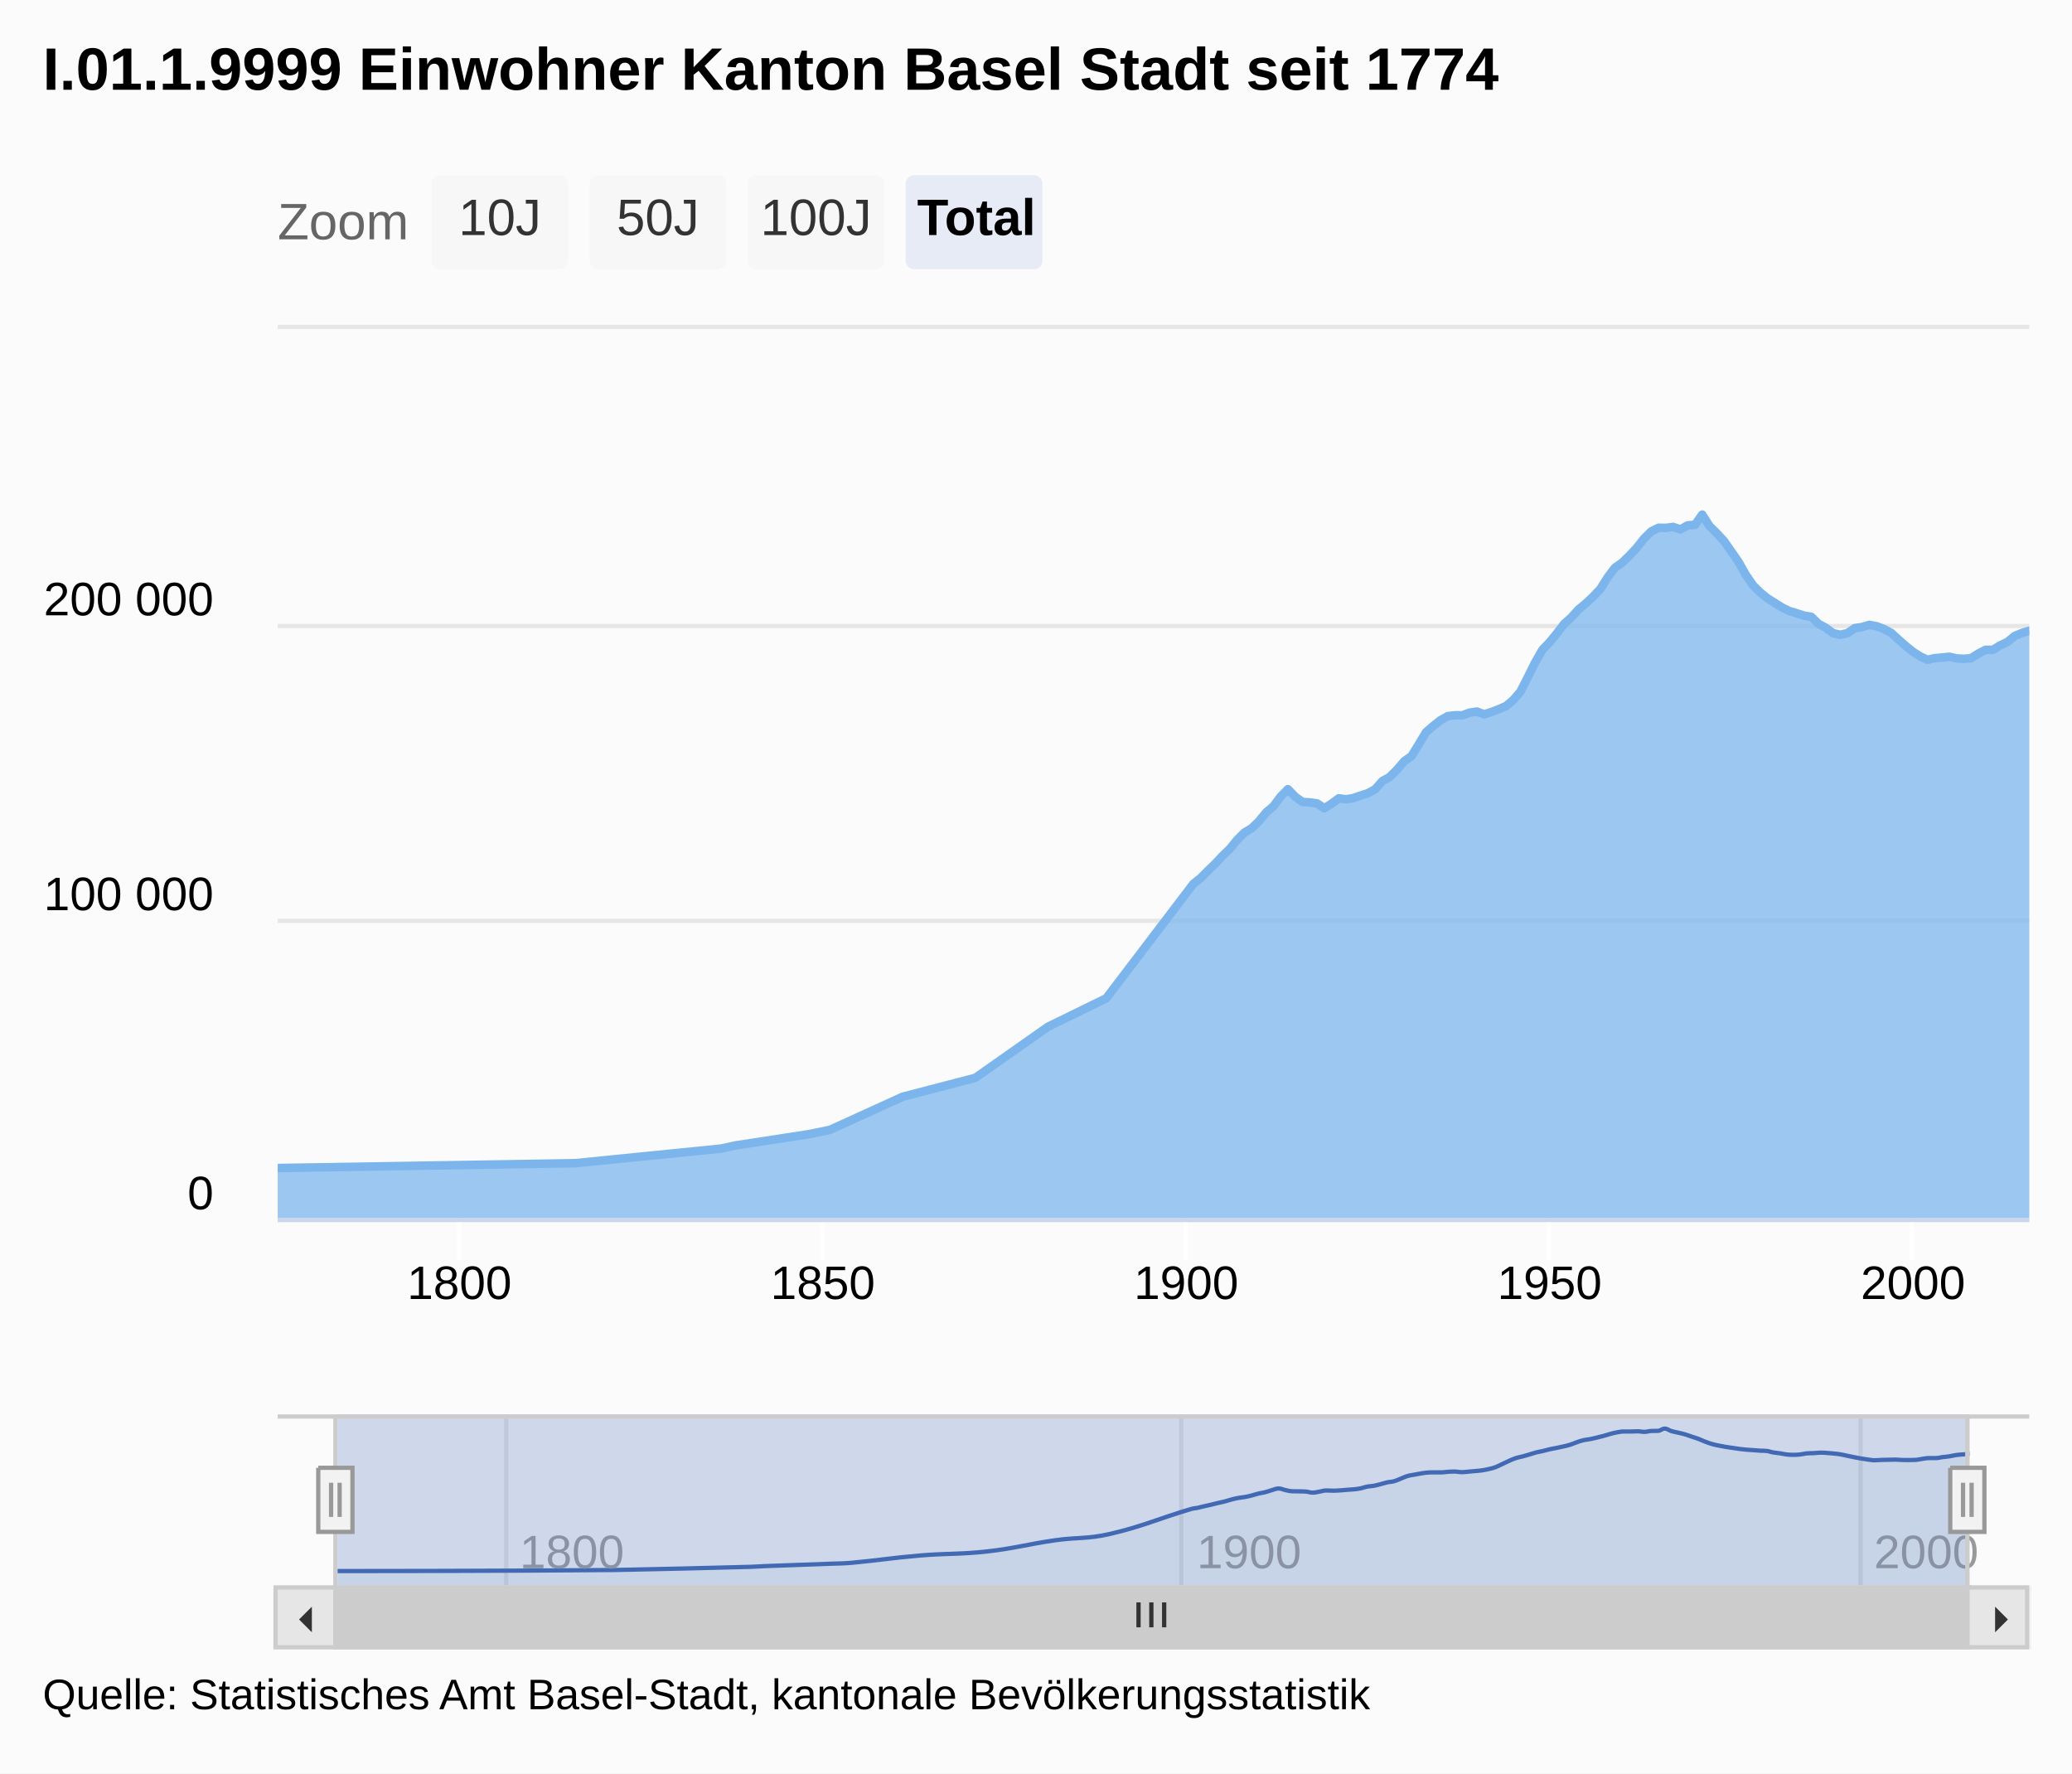
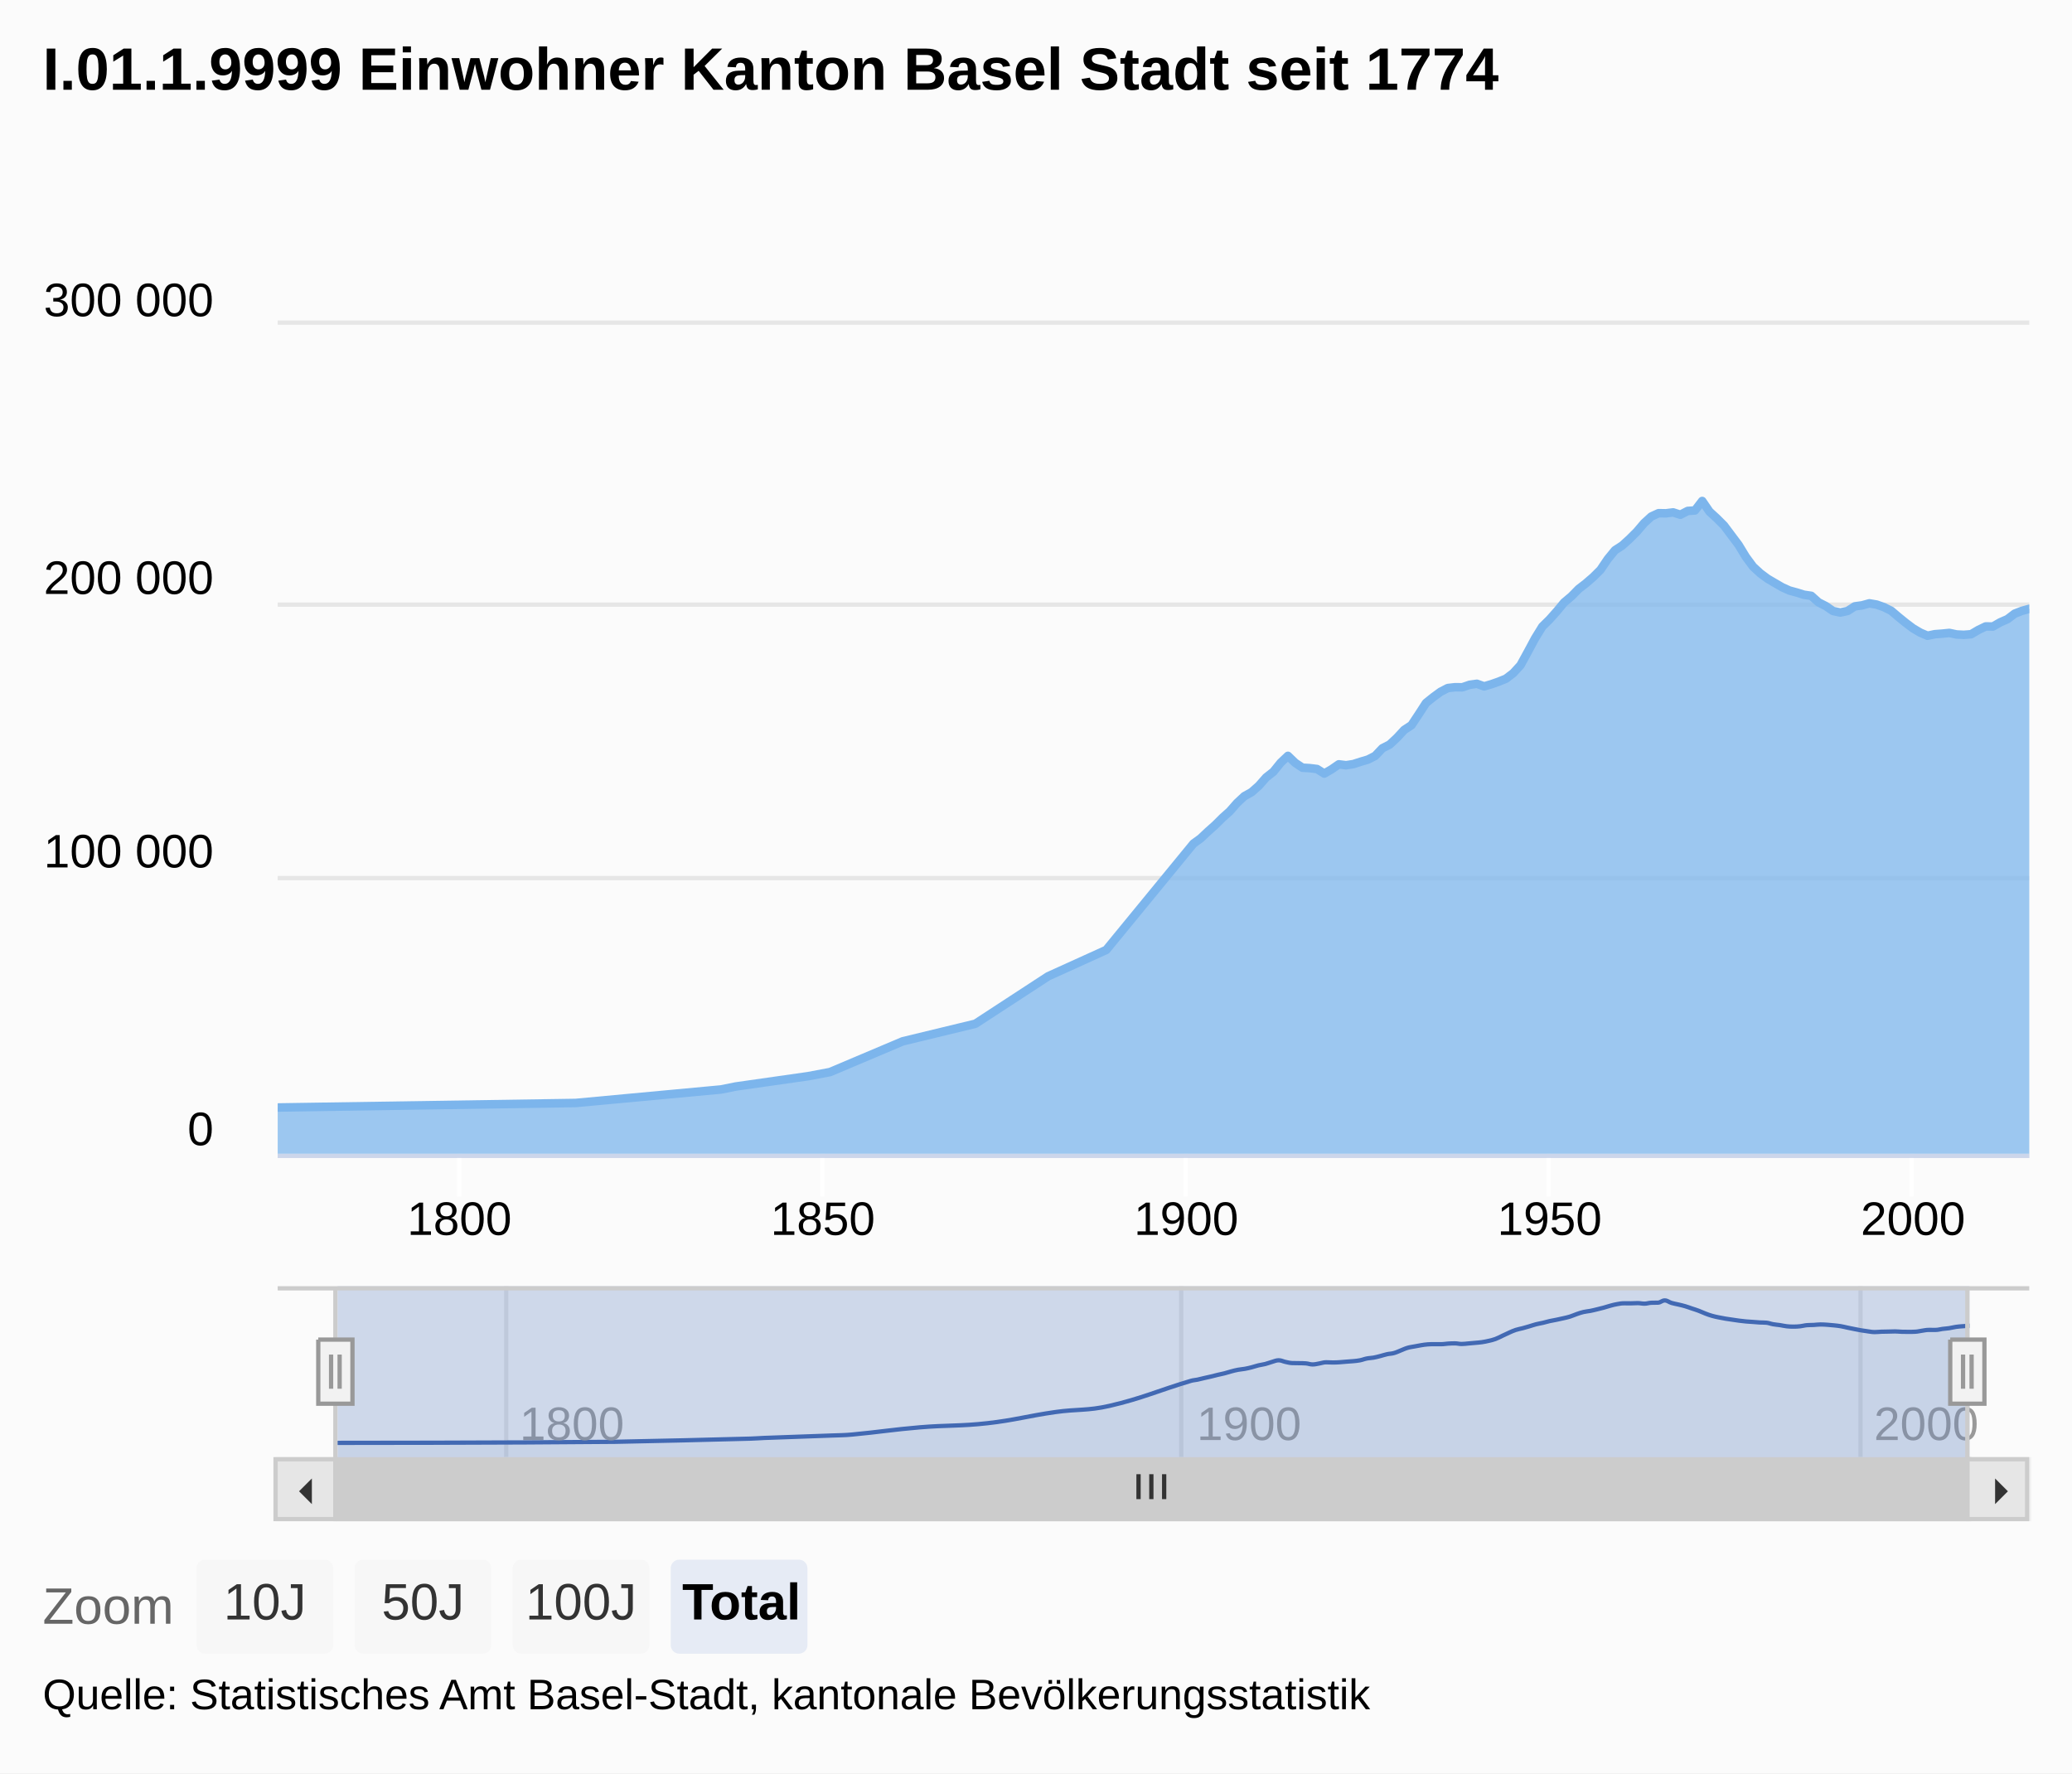
<svg xmlns="http://www.w3.org/2000/svg" class="highcharts-root" viewBox="0 0 485 415" font-family="Arial" font-size="12">
  <defs>
    <clipPath id="a">
-       <path fill="none" d="M0 0h410v209H0z" />
+       <path fill="none" d="M0 0h410v194H0z" />
    </clipPath>
    <clipPath id="b">
      <path fill="none" d="M0 0h382v40H0z" />
    </clipPath>
  </defs>
  <rect fill="#fbfbfb" class="highcharts-background" width="485" height="415" rx="0" ry="0" />
-   <path fill="none" class="highcharts-plot-background" d="M65 76h410v209H65z" />
+   <path fill="none" class="highcharts-plot-background" d="M65 76h410v194H65z" />
  <g class="highcharts-range-selector-buttons">
-     <text x="65" y="15" color="#666" fill="#666" transform="translate(0 41)">
+     <text x="10" y="15" color="#666" fill="#666" transform="translate(0 365)">
            Zoom
        </text>
-     <g class="highcharts-button highcharts-button-normal" transform="translate(101 41)" cursor="pointer">
+     <g class="highcharts-button highcharts-button-normal" transform="translate(46 365)" cursor="pointer">
      <rect fill="#f7f7f7" class="highcharts-button-box" width="32" height="22" rx="2" ry="2" />
      <text x="6.328" y="14" font-weight="400" color="#333" fill="#333">
                10J
            </text>
    </g>
-     <g class="highcharts-button highcharts-button-normal" transform="translate(138 41)" cursor="pointer">
+     <g class="highcharts-button highcharts-button-normal" transform="translate(83 365)" cursor="pointer">
      <rect fill="#f7f7f7" class="highcharts-button-box" width="32" height="22" rx="2" ry="2" />
      <text x="6.328" y="14" font-weight="400" color="#333" fill="#333">
                50J
            </text>
    </g>
-     <g class="highcharts-button highcharts-button-normal" transform="translate(175 41)" cursor="pointer">
+     <g class="highcharts-button highcharts-button-normal" transform="translate(120 365)" cursor="pointer">
      <rect fill="#f7f7f7" class="highcharts-button-box" width="32" height="22" rx="2" ry="2" />
      <text x="2.992" y="14" font-weight="400" color="#333" fill="#333">
                100J
            </text>
    </g>
-     <g class="highcharts-button highcharts-button-pressed" transform="translate(212 41)" cursor="pointer">
+     <g class="highcharts-button highcharts-button-pressed" transform="translate(157 365)" cursor="pointer">
      <rect fill="#e6ebf5" class="highcharts-button-box" width="32" height="22" rx="2" ry="2" />
      <text x="2.672" y="14" font-weight="700" color="#000">
                Total
            </text>
    </g>
  </g>
  <g class="highcharts-grid highcharts-xaxis-grid">
-     <path fill="none" class="highcharts-grid-line" d="M107.5 76v209m85-209v209m85-209v209m85-209v209m85-209v209" />
+     <path fill="none" class="highcharts-grid-line" d="M107.5 76v194m85-194v194m85-194v194m85-194v194m85-194v194" />
  </g>
  <g class="highcharts-grid highcharts-xaxis-grid highcharts-navigator-xaxis">
-     <path fill="none" stroke="#e6e6e6" class="highcharts-grid-line" d="M118.5 331v40m158-40v40m159-40v40" />
+     <path fill="none" stroke="#e6e6e6" class="highcharts-grid-line" d="M118.5 301v40m158-40v40m159-40v40" />
  </g>
  <g class="highcharts-grid highcharts-yaxis-grid">
-     <path fill="none" stroke="#e6e6e6" class="highcharts-grid-line" d="M65 285.5h410m-410-70h410m-410-69h410m-410-70h410" />
+     <path fill="none" stroke="#e6e6e6" class="highcharts-grid-line" d="M65 270.5h410m-410-65h410m-410-64h410m-410-66h410" />
  </g>
  <g class="highcharts-grid highcharts-yaxis-grid highcharts-navigator-yaxis">
-     <path fill="none" class="highcharts-grid-line" d="M79 370.5h382m-382-38h382" />
+     <path fill="none" class="highcharts-grid-line" d="M79 340.5h382m-382-38h382" />
  </g>
-   <path fill="none" class="highcharts-plot-border" d="M65 76h410v209H65z" />
+   <path fill="none" class="highcharts-plot-border" d="M65 76h410v194H65z" />
  <g class="highcharts-axis highcharts-xaxis">
-     <path fill="none" class="highcharts-tick" stroke="#FFF" d="M107.5 285v10m85-10v10m85-10v10m85-10v10m85-10v10" />
-     <path fill="none" class="highcharts-axis-line" stroke="#ccd6eb" d="M65 285.5h410" />
+     <path fill="none" class="highcharts-tick" stroke="#FFF" d="M107.5 270v10m85-10v10m85-10v10m85-10v10m85-10v10" />
+     <path fill="none" class="highcharts-axis-line" stroke="#ccd6eb" d="M65 270.5h410" />
  </g>
  <g class="highcharts-axis highcharts-xaxis highcharts-navigator-xaxis">
-     <path fill="none" class="highcharts-axis-line" d="M79 371h382" />
+     <path fill="none" class="highcharts-axis-line" d="M79 341h382" />
  </g>
  <g class="highcharts-axis highcharts-yaxis">
-     <path fill="none" class="highcharts-axis-line" d="M65 76v209" />
+     <path fill="none" class="highcharts-axis-line" d="M65 76v194" />
  </g>
  <g class="highcharts-axis highcharts-yaxis highcharts-navigator-yaxis">
-     <path fill="none" class="highcharts-axis-line" d="M65 331v40" />
+     <path fill="none" class="highcharts-axis-line" d="M65 301v40" />
  </g>
-   <g class="highcharts-scrollbar" transform="translate(65 372)">
+   <g class="highcharts-scrollbar" transform="translate(65 342)">
    <rect fill="#f2f2f2" class="highcharts-scrollbar-track" rx="0" ry="0" height="14" width="410" stroke="#f2f2f2" y="-.5" />
    <g transform="translate(14 -.5)">
      <rect fill="#ccc" class="highcharts-scrollbar-thumb" height="14" width="382" rx="0" ry="0" stroke="#ccc" />
      <path fill="none" d="M187.5 3.5v5.833m3-5.833v5.833m3-5.833v5.833" class="highcharts-scrollbar-rifles" stroke="#333" />
    </g>
    <rect fill="#e6e6e6" class="highcharts-scrollbar-button" stroke="#ccc" x="-.5" y="-.5" width="14" height="14" rx="0" ry="0" />
    <path fill="#333" d="M8 4v6L5 7" class="highcharts-scrollbar-arrow" />
    <g transform="translate(396)">
      <rect fill="#e6e6e6" class="highcharts-scrollbar-button" stroke="#ccc" x="-.5" y="-.5" width="14" height="14" rx="0" ry="0" />
      <path fill="#333" d="M6 4v6l3-3" class="highcharts-scrollbar-arrow" />
    </g>
  </g>
  <g class="highcharts-series-group">
    <g class="highcharts-series highcharts-series-0 highcharts-area-series highcharts-color-0" transform="translate(65 76)" clip-path="url(#a)">
-       <path fill="rgba(124,181,236,0.75)" d="M0 197.348l69.747-1.142 34.026-3.406 3.405-.74 17.01-2.613 5.105-1.037 17.015-7.75 17.011-4.431 17.015-11.96 13.61-6.647 20.411-26.807 1.7-1.333 1.7-1.727 1.7-1.63 1.705-1.826 1.7-1.637 1.7-2.09 1.7-1.707 1.706-1.024 1.7-1.623 1.7-2.084 1.7-1.438 1.705-2.274 1.7-1.73 1.7 1.762 1.7 1.222 1.705.109 1.7.222 1.7 1.147 1.7-1.063 1.705-1.265 1.7.226 1.7-.283 1.7-.595 1.705-.541 1.7-.928 1.7-1.933 1.7-.93 1.705-1.711 1.7-1.978 1.7-1.2 1.7-2.76 1.706-2.84 1.7-1.47 1.7-1.341 1.7-.95 1.705-.208 1.7.02 1.7-.628 1.7-.256 1.705.652 1.7-.55 1.7-.642 1.7-.74 1.705-1.41 1.7-1.996 1.7-3.345 1.7-3.41 1.705-2.984 1.7-1.802 1.7-2.062 1.7-2.207 1.705-1.547 1.7-1.864 1.7-1.415 1.7-1.585 1.705-1.817 1.7-2.709 1.7-2.236 1.7-1.185L316.434 54l1.7-1.826 1.7-2.149 1.7-1.675 1.705-.843 1.7.032 1.7-.228 1.7.59 1.705-.957 1.7-.124 1.7-2.385 1.7 2.675 1.705 1.681 1.7 1.828 1.7 2.442 1.7 2.44 1.705 3.017 1.7 2.479 1.7 1.682 1.7 1.36 1.705 1.077 1.7 1.064 1.7.827 1.7.498 1.706.569 1.7.268 1.7 1.64 1.7.937 1.705 1.253 1.7.38 1.7-.39 1.7-1.166 1.705-.253 1.7-.508 1.7.318 1.7.646 1.705.915 1.7 1.557 1.7 1.486 1.7 1.38 1.705 1.086 1.7.782 1.7-.388 1.7-.138 1.705-.184 1.7.388 1.7.09 1.7-.145 1.705-1.084 1.7-.877 1.7.01 1.7-1.048 1.706-.804 1.7-1.394 1.7-.705 1.7-.51V209H0" class="highcharts-area" />
-       <path fill="none" d="M0 197.348l69.747-1.142 34.026-3.406 3.405-.74 17.01-2.613 5.105-1.037 17.015-7.75 17.011-4.431 17.015-11.96 13.61-6.647 20.411-26.807 1.7-1.333 1.7-1.727 1.7-1.63 1.705-1.826 1.7-1.637 1.7-2.09 1.7-1.707 1.706-1.024 1.7-1.623 1.7-2.084 1.7-1.438 1.705-2.274 1.7-1.73 1.7 1.762 1.7 1.222 1.705.109 1.7.222 1.7 1.147 1.7-1.063 1.705-1.265 1.7.226 1.7-.283 1.7-.595 1.705-.541 1.7-.928 1.7-1.933 1.7-.93 1.705-1.711 1.7-1.978 1.7-1.2 1.7-2.76 1.706-2.84 1.7-1.47 1.7-1.341 1.7-.95 1.705-.208 1.7.02 1.7-.628 1.7-.256 1.705.652 1.7-.55 1.7-.642 1.7-.74 1.705-1.41 1.7-1.996 1.7-3.345 1.7-3.41 1.705-2.984 1.7-1.802 1.7-2.062 1.7-2.207 1.705-1.547 1.7-1.864 1.7-1.415 1.7-1.585 1.705-1.817 1.7-2.709 1.7-2.236 1.7-1.185L316.434 54l1.7-1.826 1.7-2.149 1.7-1.675 1.705-.843 1.7.032 1.7-.228 1.7.59 1.705-.957 1.7-.124 1.7-2.385 1.7 2.675 1.705 1.681 1.7 1.828 1.7 2.442 1.7 2.44 1.705 3.017 1.7 2.479 1.7 1.682 1.7 1.36 1.705 1.077 1.7 1.064 1.7.827 1.7.498 1.706.569 1.7.268 1.7 1.64 1.7.937 1.705 1.253 1.7.38 1.7-.39 1.7-1.166 1.705-.253 1.7-.508 1.7.318 1.7.646 1.705.915 1.7 1.557 1.7 1.486 1.7 1.38 1.705 1.086 1.7.782 1.7-.388 1.7-.138 1.705-.184 1.7.388 1.7.09 1.7-.145 1.705-1.084 1.7-.877 1.7.01 1.7-1.048 1.706-.804 1.7-1.394 1.7-.705 1.7-.51" class="highcharts-graph" stroke="#7cb5ec" stroke-width="2" stroke-linejoin="round" stroke-linecap="round" />
-       <path fill="none" d="M-10 197.348H0l69.747-1.142 34.026-3.406 3.405-.74 17.01-2.613 5.105-1.037 17.015-7.75 17.011-4.431 17.015-11.96 13.61-6.647 20.411-26.807 1.7-1.333 1.7-1.727 1.7-1.63 1.705-1.826 1.7-1.637 1.7-2.09 1.7-1.707 1.706-1.024 1.7-1.623 1.7-2.084 1.7-1.438 1.705-2.274 1.7-1.73 1.7 1.762 1.7 1.222 1.705.109 1.7.222 1.7 1.147 1.7-1.063 1.705-1.265 1.7.226 1.7-.283 1.7-.595 1.705-.541 1.7-.928 1.7-1.933 1.7-.93 1.705-1.711 1.7-1.978 1.7-1.2 1.7-2.76 1.706-2.84 1.7-1.47 1.7-1.341 1.7-.95 1.705-.208 1.7.02 1.7-.628 1.7-.256 1.705.652 1.7-.55 1.7-.642 1.7-.74 1.705-1.41 1.7-1.996 1.7-3.345 1.7-3.41 1.705-2.984 1.7-1.802 1.7-2.062 1.7-2.207 1.705-1.547 1.7-1.864 1.7-1.415 1.7-1.585 1.705-1.817 1.7-2.709 1.7-2.236 1.7-1.185L316.434 54l1.7-1.826 1.7-2.149 1.7-1.675 1.705-.843 1.7.032 1.7-.228 1.7.59 1.705-.957 1.7-.124 1.7-2.385 1.7 2.675 1.705 1.681 1.7 1.828 1.7 2.442 1.7 2.44 1.705 3.017 1.7 2.479 1.7 1.682 1.7 1.36 1.705 1.077 1.7 1.064 1.7.827 1.7.498 1.706.569 1.7.268 1.7 1.64 1.7.937 1.705 1.253 1.7.38 1.7-.39 1.7-1.166 1.705-.253 1.7-.508 1.7.318 1.7.646 1.705.915 1.7 1.557 1.7 1.486 1.7 1.38 1.705 1.086 1.7.782 1.7-.388 1.7-.138 1.705-.184 1.7.388 1.7.09 1.7-.145 1.705-1.084 1.7-.877 1.7.01 1.7-1.048 1.706-.804 1.7-1.394 1.7-.705 1.7-.51h10" stroke-linejoin="round" stroke="rgba(192,192,192,0)" stroke-width="22" class="highcharts-tracker" />
+       <path fill="rgba(124,181,236,0.75)" d="M0 183.184l69.747-1.06 34.026-3.162 3.405-.686 17.01-2.426 5.105-.962 17.015-7.194 17.011-4.113 17.015-11.102 13.61-6.17 20.411-24.882 1.7-1.238 1.7-1.603 1.7-1.513 1.705-1.695 1.7-1.52 1.7-1.94 1.7-1.584 1.706-.95 1.7-1.507 1.7-1.934 1.7-1.336 1.705-2.11 1.7-1.607 1.7 1.637 1.7 1.134 1.705.101 1.7.206 1.7 1.065 1.7-.987 1.705-1.174 1.7.21 1.7-.263 1.7-.552 1.705-.502 1.7-.862 1.7-1.794 1.7-.863 1.705-1.589 1.7-1.836 1.7-1.113 1.7-2.563 1.706-2.636 1.7-1.365 1.7-1.244 1.7-.881 1.705-.194 1.7.02 1.7-.584 1.7-.238 1.705.606 1.7-.511 1.7-.596 1.7-.687 1.705-1.308 1.7-1.854 1.7-3.104 1.7-3.165 1.705-2.77 1.7-1.673 1.7-1.914 1.7-2.049 1.705-1.435 1.7-1.73 1.7-1.315 1.7-1.47 1.705-1.687 1.7-2.515 1.7-2.075 1.7-1.1 1.706-1.547 1.7-1.696 1.7-1.994 1.7-1.555 1.705-.783 1.7.03 1.7-.212 1.7.548 1.705-.888 1.7-.115 1.7-2.214 1.7 2.483 1.705 1.56 1.7 1.697 1.7 2.267 1.7 2.265 1.705 2.8 1.7 2.301 1.7 1.561 1.7 1.263 1.705 1 1.7.987 1.7.768 1.7.462 1.706.528 1.7.25 1.7 1.522 1.7.87 1.705 1.162 1.7.354 1.7-.363 1.7-1.083 1.705-.234 1.7-.472 1.7.296 1.7.599 1.705.85 1.7 1.445 1.7 1.379 1.7 1.28 1.705 1.009 1.7.726 1.7-.36 1.7-.128 1.705-.17 1.7.36 1.7.082 1.7-.134 1.705-1.007 1.7-.814 1.7.01 1.7-.973 1.706-.746 1.7-1.294 1.7-.654 1.7-.474V194H0" class="highcharts-area" />
+       <path fill="none" d="M0 183.184l69.747-1.06 34.026-3.162 3.405-.686 17.01-2.426 5.105-.962 17.015-7.194 17.011-4.113 17.015-11.102 13.61-6.17 20.411-24.882 1.7-1.238 1.7-1.603 1.7-1.513 1.705-1.695 1.7-1.52 1.7-1.94 1.7-1.584 1.706-.95 1.7-1.507 1.7-1.934 1.7-1.336 1.705-2.11 1.7-1.607 1.7 1.637 1.7 1.134 1.705.101 1.7.206 1.7 1.065 1.7-.987 1.705-1.174 1.7.21 1.7-.263 1.7-.552 1.705-.502 1.7-.862 1.7-1.794 1.7-.863 1.705-1.589 1.7-1.836 1.7-1.113 1.7-2.563 1.706-2.636 1.7-1.365 1.7-1.244 1.7-.881 1.705-.194 1.7.02 1.7-.584 1.7-.238 1.705.606 1.7-.511 1.7-.596 1.7-.687 1.705-1.308 1.7-1.854 1.7-3.104 1.7-3.165 1.705-2.77 1.7-1.673 1.7-1.914 1.7-2.049 1.705-1.435 1.7-1.73 1.7-1.315 1.7-1.47 1.705-1.687 1.7-2.515 1.7-2.075 1.7-1.1 1.706-1.547 1.7-1.696 1.7-1.994 1.7-1.555 1.705-.783 1.7.03 1.7-.212 1.7.548 1.705-.888 1.7-.115 1.7-2.214 1.7 2.483 1.705 1.56 1.7 1.697 1.7 2.267 1.7 2.265 1.705 2.8 1.7 2.301 1.7 1.561 1.7 1.263 1.705 1 1.7.987 1.7.768 1.7.462 1.706.528 1.7.25 1.7 1.522 1.7.87 1.705 1.162 1.7.354 1.7-.363 1.7-1.083 1.705-.234 1.7-.472 1.7.296 1.7.599 1.705.85 1.7 1.445 1.7 1.379 1.7 1.28 1.705 1.009 1.7.726 1.7-.36 1.7-.128 1.705-.17 1.7.36 1.7.082 1.7-.134 1.705-1.007 1.7-.814 1.7.01 1.7-.973 1.706-.746 1.7-1.294 1.7-.654 1.7-.474" class="highcharts-graph" stroke="#7cb5ec" stroke-width="2" stroke-linejoin="round" stroke-linecap="round" />
+       <path fill="none" d="M-10 183.184H0l69.747-1.06 34.026-3.162 3.405-.686 17.01-2.426 5.105-.962 17.015-7.194 17.011-4.113 17.015-11.102 13.61-6.17 20.411-24.882 1.7-1.238 1.7-1.603 1.7-1.513 1.705-1.695 1.7-1.52 1.7-1.94 1.7-1.584 1.706-.95 1.7-1.507 1.7-1.934 1.7-1.336 1.705-2.11 1.7-1.607 1.7 1.637 1.7 1.134 1.705.101 1.7.206 1.7 1.065 1.7-.987 1.705-1.174 1.7.21 1.7-.263 1.7-.552 1.705-.502 1.7-.862 1.7-1.794 1.7-.863 1.705-1.589 1.7-1.836 1.7-1.113 1.7-2.563 1.706-2.636 1.7-1.365 1.7-1.244 1.7-.881 1.705-.194 1.7.02 1.7-.584 1.7-.238 1.705.606 1.7-.511 1.7-.596 1.7-.687 1.705-1.308 1.7-1.854 1.7-3.104 1.7-3.165 1.705-2.77 1.7-1.673 1.7-1.914 1.7-2.049 1.705-1.435 1.7-1.73 1.7-1.315 1.7-1.47 1.705-1.687 1.7-2.515 1.7-2.075 1.7-1.1 1.706-1.547 1.7-1.696 1.7-1.994 1.7-1.555 1.705-.783 1.7.03 1.7-.212 1.7.548 1.705-.888 1.7-.115 1.7-2.214 1.7 2.483 1.705 1.56 1.7 1.697 1.7 2.267 1.7 2.265 1.705 2.8 1.7 2.301 1.7 1.561 1.7 1.263 1.705 1 1.7.987 1.7.768 1.7.462 1.706.528 1.7.25 1.7 1.522 1.7.87 1.705 1.162 1.7.354 1.7-.363 1.7-1.083 1.705-.234 1.7-.472 1.7.296 1.7.599 1.705.85 1.7 1.445 1.7 1.379 1.7 1.28 1.705 1.009 1.7.726 1.7-.36 1.7-.128 1.705-.17 1.7.36 1.7.082 1.7-.134 1.705-1.007 1.7-.814 1.7.01 1.7-.973 1.706-.746 1.7-1.294 1.7-.654 1.7-.474h10" stroke-linejoin="round" stroke="rgba(192,192,192,0)" stroke-width="22" class="highcharts-tracker" />
    </g>
-     <g class="highcharts-series highcharts-series-1 highcharts-areaspline-series highcharts-color-undefined highcharts-navigator-series" transform="translate(79 331)" clip-path="url(#b)">
+     <g class="highcharts-series highcharts-series-1 highcharts-areaspline-series highcharts-color-undefined highcharts-navigator-series" transform="translate(79 301)" clip-path="url(#b)">
      <path fill="rgba(51,92,173,0.05)" d="M0 36.667s38.99 0 64.984-.25c12.68-.248 19.021-.413 31.702-.742 1.269-.033 1.903-.112 3.172-.161 6.34-.244 9.51-.325 15.85-.57 1.902-.073 2.853-.049 4.755-.226 6.342-.589 9.512-1.158 15.854-1.69 6.34-.53 9.509-.25 15.849-.965s9.511-1.706 15.853-2.607c5.072-.721 7.608-.282 12.68-1.45 7.607-1.75 11.41-3.578 19.017-5.843.634-.188.95-.157 1.584-.29.634-.134.95-.23 1.584-.377.634-.146.95-.205 1.584-.355.636-.151.954-.247 1.589-.398.633-.15.95-.194 1.584-.357.633-.162.95-.29 1.584-.455.633-.166.95-.254 1.584-.373.635-.119.953-.107 1.588-.223.634-.115.95-.192 1.584-.354.634-.161.95-.3 1.584-.454.634-.153.95-.152 1.584-.313.636-.163.953-.321 1.589-.496.633-.174.95-.377 1.584-.377.633 0 .95.254 1.584.384.633.13.95.242 1.584.266.635.024.953.01 1.588.024.634.014.95 0 1.584.048.634.049.95.25 1.584.25.634 0 .95-.13 1.584-.231.635-.102.953-.276 1.588-.276.634 0 .95.05 1.585.05.633 0 .95-.024 1.584-.062.633-.039.95-.08 1.584-.13.635-.05.953-.054 1.588-.118.634-.064.95-.078 1.584-.202.634-.125.95-.297 1.584-.422.634-.125.95-.087 1.584-.202.635-.116.953-.212 1.588-.373.634-.161.95-.293 1.584-.432.634-.138.95-.088 1.584-.261.634-.173.95-.358 1.584-.602.636-.245.953-.431 1.589-.62.633-.187.95-.197 1.584-.32.633-.122.95-.192 1.584-.292.633-.1.95-.161 1.584-.207.635-.045.953-.045 1.588-.045.634 0 .95.004 1.584.004.634 0 .95-.098 1.584-.137.634-.038.95-.055 1.584-.055.636 0 .953.142 1.589.142.633 0 .95-.068 1.584-.12.633-.052.95-.08 1.584-.14.633-.06.95-.068 1.584-.161.635-.094.953-.16 1.588-.308.634-.148.95-.202 1.584-.435.634-.233.95-.435 1.584-.73.634-.294.95-.464 1.584-.742.635-.28.953-.442 1.588-.651.634-.208.95-.224 1.584-.393.634-.168.95-.263 1.584-.45.634-.185.95-.317 1.584-.48.636-.164.953-.189 1.589-.337.633-.149.95-.264 1.584-.407.633-.143.95-.178 1.584-.308.633-.131.95-.198 1.584-.346.635-.148.953-.198 1.588-.396.634-.197.95-.375 1.584-.59.634-.216.95-.339 1.584-.488.634-.149.95-.134 1.584-.258.636-.125.953-.211 1.589-.364.633-.152.95-.224 1.584-.398.633-.173.95-.301 1.584-.468.633-.167.95-.256 1.584-.365.635-.11.953-.184 1.588-.184.634 0 .95.007 1.584.007.634 0 .95-.05 1.584-.05.634 0 .95.129 1.584.129.635 0 .953-.182 1.588-.209.634-.027.95 0 1.584-.027.634-.027.95-.52 1.584-.52.634 0 .95.394 1.584.583.636.19.953.214 1.589.367.633.153.95.212 1.584.398.633.186.95.32 1.584.533.633.213.95.294 1.584.532.635.238.953.417 1.588.657.634.24.95.36 1.584.54.634.182.95.235 1.584.367.634.133.95.19 1.584.297.636.106.953.141 1.589.235.633.093.95.15 1.584.231.633.083.95.123 1.584.18.633.059.95.063 1.584.11.635.046.953.087 1.588.123.634.037.95 0 1.584.059.634.058.95.245 1.584.357.634.113.95.11 1.584.204.635.096.953.202 1.588.274.634.07.95.083 1.584.083.634 0 .95-.018 1.585-.085.633-.068.95-.2 1.584-.255.635-.055.953-.022 1.588-.055.633-.033.95-.11 1.584-.11.634 0 .95.027 1.584.069.634.042.95.073 1.584.14.635.069.953.092 1.588.2.634.108.95.207 1.584.34.634.132.95.198 1.584.323.634.125.95.194 1.584.301.636.108.953.155 1.589.237.633.081.95.17 1.584.17.633 0 .95-.061 1.584-.084.633-.023.95-.016 1.584-.03.635-.014.953-.04 1.588-.04.634 0 .95.065 1.584.084.634.02.95.02 1.584.02.634 0 .95 0 1.584-.032.636-.031.953-.15 1.589-.236.633-.086.95-.191 1.584-.191l1.584.002c.633 0 .95-.148 1.584-.229.635-.08.953-.079 1.588-.175.634-.096.95-.212 1.584-.304.634-.091.95-.1 1.584-.153.634-.053 1.584-.112 1.584-.112V40H0" class="highcharts-area" />
      <path fill="none" d="M0 36.667s38.99 0 64.984-.25c12.68-.248 19.021-.413 31.702-.742 1.269-.033 1.903-.112 3.172-.161 6.34-.244 9.51-.325 15.85-.57 1.902-.073 2.853-.049 4.755-.226 6.342-.589 9.512-1.158 15.854-1.69 6.34-.53 9.509-.25 15.849-.965s9.511-1.706 15.853-2.607c5.072-.721 7.608-.282 12.68-1.45 7.607-1.75 11.41-3.578 19.017-5.843.634-.188.95-.157 1.584-.29.634-.134.95-.23 1.584-.377.634-.146.95-.205 1.584-.355.636-.151.954-.247 1.589-.398.633-.15.95-.194 1.584-.357.633-.162.95-.29 1.584-.455.633-.166.95-.254 1.584-.373.635-.119.953-.107 1.588-.223.634-.115.95-.192 1.584-.354.634-.161.95-.3 1.584-.454.634-.153.95-.152 1.584-.313.636-.163.953-.321 1.589-.496.633-.174.95-.377 1.584-.377.633 0 .95.254 1.584.384.633.13.95.242 1.584.266.635.024.953.01 1.588.024.634.014.95 0 1.584.048.634.049.95.25 1.584.25.634 0 .95-.13 1.584-.231.635-.102.953-.276 1.588-.276.634 0 .95.05 1.585.05.633 0 .95-.024 1.584-.062.633-.039.95-.08 1.584-.13.635-.05.953-.054 1.588-.118.634-.064.95-.078 1.584-.202.634-.125.95-.297 1.584-.422.634-.125.95-.087 1.584-.202.635-.116.953-.212 1.588-.373.634-.161.95-.293 1.584-.432.634-.138.95-.088 1.584-.261.634-.173.95-.358 1.584-.602.636-.245.953-.431 1.589-.62.633-.187.95-.197 1.584-.32.633-.122.95-.192 1.584-.292.633-.1.95-.161 1.584-.207.635-.045.953-.045 1.588-.045.634 0 .95.004 1.584.004.634 0 .95-.098 1.584-.137.634-.038.95-.055 1.584-.055.636 0 .953.142 1.589.142.633 0 .95-.068 1.584-.12.633-.052.95-.08 1.584-.14.633-.06.95-.068 1.584-.161.635-.094.953-.16 1.588-.308.634-.148.95-.202 1.584-.435.634-.233.95-.435 1.584-.73.634-.294.95-.464 1.584-.742.635-.28.953-.442 1.588-.651.634-.208.95-.224 1.584-.393.634-.168.95-.263 1.584-.45.634-.185.95-.317 1.584-.48.636-.164.953-.189 1.589-.337.633-.149.95-.264 1.584-.407.633-.143.95-.178 1.584-.308.633-.131.95-.198 1.584-.346.635-.148.953-.198 1.588-.396.634-.197.95-.375 1.584-.59.634-.216.95-.339 1.584-.488.634-.149.95-.134 1.584-.258.636-.125.953-.211 1.589-.364.633-.152.95-.224 1.584-.398.633-.173.95-.301 1.584-.468.633-.167.95-.256 1.584-.365.635-.11.953-.184 1.588-.184.634 0 .95.007 1.584.007.634 0 .95-.05 1.584-.05.634 0 .95.129 1.584.129.635 0 .953-.182 1.588-.209.634-.027.95 0 1.584-.027.634-.027.95-.52 1.584-.52.634 0 .95.394 1.584.583.636.19.953.214 1.589.367.633.153.95.212 1.584.398.633.186.95.32 1.584.533.633.213.95.294 1.584.532.635.238.953.417 1.588.657.634.24.95.36 1.584.54.634.182.95.235 1.584.367.634.133.95.19 1.584.297.636.106.953.141 1.589.235.633.093.95.15 1.584.231.633.083.95.123 1.584.18.633.059.95.063 1.584.11.635.046.953.087 1.588.123.634.037.95 0 1.584.059.634.058.95.245 1.584.357.634.113.95.11 1.584.204.635.096.953.202 1.588.274.634.07.95.083 1.584.083.634 0 .95-.018 1.585-.085.633-.068.95-.2 1.584-.255.635-.055.953-.022 1.588-.055.633-.033.95-.11 1.584-.11.634 0 .95.027 1.584.069.634.042.95.073 1.584.14.635.069.953.092 1.588.2.634.108.95.207 1.584.34.634.132.95.198 1.584.323.634.125.95.194 1.584.301.636.108.953.155 1.589.237.633.081.95.17 1.584.17.633 0 .95-.061 1.584-.084.633-.023.95-.016 1.584-.03.635-.014.953-.04 1.588-.04.634 0 .95.065 1.584.084.634.02.95.02 1.584.02.634 0 .95 0 1.584-.032.636-.031.953-.15 1.589-.236.633-.086.95-.191 1.584-.191l1.584.002c.633 0 .95-.148 1.584-.229.635-.08.953-.079 1.588-.175.634-.096.95-.212 1.584-.304.634-.091.95-.1 1.584-.153.634-.053 1.584-.112 1.584-.112" class="highcharts-graph" stroke="#335cad" stroke-linejoin="round" stroke-linecap="round" />
    </g>
  </g>
  <text x="10" class="highcharts-title" y="21" color="#000" font-size="14" font-weight="700">
    <tspan>I.01.1.9999 Einwohner Kanton Basel Stadt seit 1774</tspan>
  </text>
  <g class="highcharts-axis-labels highcharts-xaxis-labels" text-anchor="middle" color="#000" cursor="default" font-size="11">
-     <text x="107.536" y="304">
+     <text x="107.536" y="289">
      <tspan>1800</tspan>
    </text>
-     <text x="192.598" y="304">
+     <text x="192.598" y="289">
      <tspan>1850</tspan>
    </text>
-     <text x="277.66" y="304">
+     <text x="277.66" y="289">
      <tspan>1900</tspan>
    </text>
-     <text x="362.722" y="304">
+     <text x="362.722" y="289">
      <tspan>1950</tspan>
    </text>
-     <text x="447.784" y="304">
+     <text x="447.784" y="289">
      <tspan>2000</tspan>
    </text>
  </g>
  <g class="highcharts-axis-labels highcharts-xaxis-labels highcharts-navigator-xaxis" color="#999" cursor="default" font-size="11" fill="#999">
-     <text x="121.631" y="367">
+     <text x="121.631" y="337">
      <tspan>1800</tspan>
    </text>
-     <text x="280.137" y="367">
+     <text x="280.137" y="337">
      <tspan>1900</tspan>
    </text>
-     <text x="438.643" y="367">
+     <text x="438.643" y="337">
      <tspan>2000</tspan>
    </text>
  </g>
  <g class="highcharts-axis-labels highcharts-yaxis-labels" text-anchor="end" color="#000" cursor="default" font-size="11">
-     <text x="50" y="283">
+     <text x="50" y="268">
      <tspan>0</tspan>
    </text>
-     <text x="50" y="213">
+     <text x="50" y="203">
      <tspan>100 000</tspan>
    </text>
-     <text x="50" y="144">
+     <text x="50" y="139">
      <tspan>200 000</tspan>
    </text>
-     <text y="-9999">
+     <text x="50" y="74">
      <tspan>300 000</tspan>
    </text>
  </g>
  <g class="highcharts-navigator">
-     <path fill="rgba(102,133,194,0.3)" class="highcharts-navigator-mask-inside" cursor="ew-resize" d="M79 331h382v40H79z" />
-     <path fill="none" class="highcharts-navigator-outline" stroke="#ccc" d="M65 331.5h13.5v54h382v-54H475m-397 0h383" />
-     <path fill="#f2f2f2" d="M456.5 343.5h8v15h-8v-15m3 3.5v8m2-8v8" class="highcharts-navigator-handle highcharts-navigator-handle-right" stroke="#999" cursor="ew-resize" />
-     <path fill="#f2f2f2" d="M74.5 343.5h8v15h-8v-15m3 3.5v8m2-8v8" class="highcharts-navigator-handle highcharts-navigator-handle-left" stroke="#999" cursor="ew-resize" />
+     <path fill="rgba(102,133,194,0.3)" class="highcharts-navigator-mask-inside" cursor="ew-resize" d="M79 301h382v40H79z" />
+     <path fill="none" class="highcharts-navigator-outline" stroke="#ccc" d="M65 301.5h13.5v54h382v-54H475m-397 0h383" />
+     <path fill="#f2f2f2" d="M456.5 313.5h8v15h-8v-15m3 3.5v8m2-8v8" class="highcharts-navigator-handle highcharts-navigator-handle-right" stroke="#999" cursor="ew-resize" />
+     <path fill="#f2f2f2" d="M74.5 313.5h8v15h-8v-15m3 3.5v8m2-8v8" class="highcharts-navigator-handle highcharts-navigator-handle-left" stroke="#999" cursor="ew-resize" />
  </g>
  <text x="10" class="highcharts-credits" y="400" cursor="default" color="#000" font-size="10">
    <tspan>Quelle: Statistisches Amt Basel-Stadt, kantonale Bevölkerungsstatistik</tspan>
  </text>
</svg>
